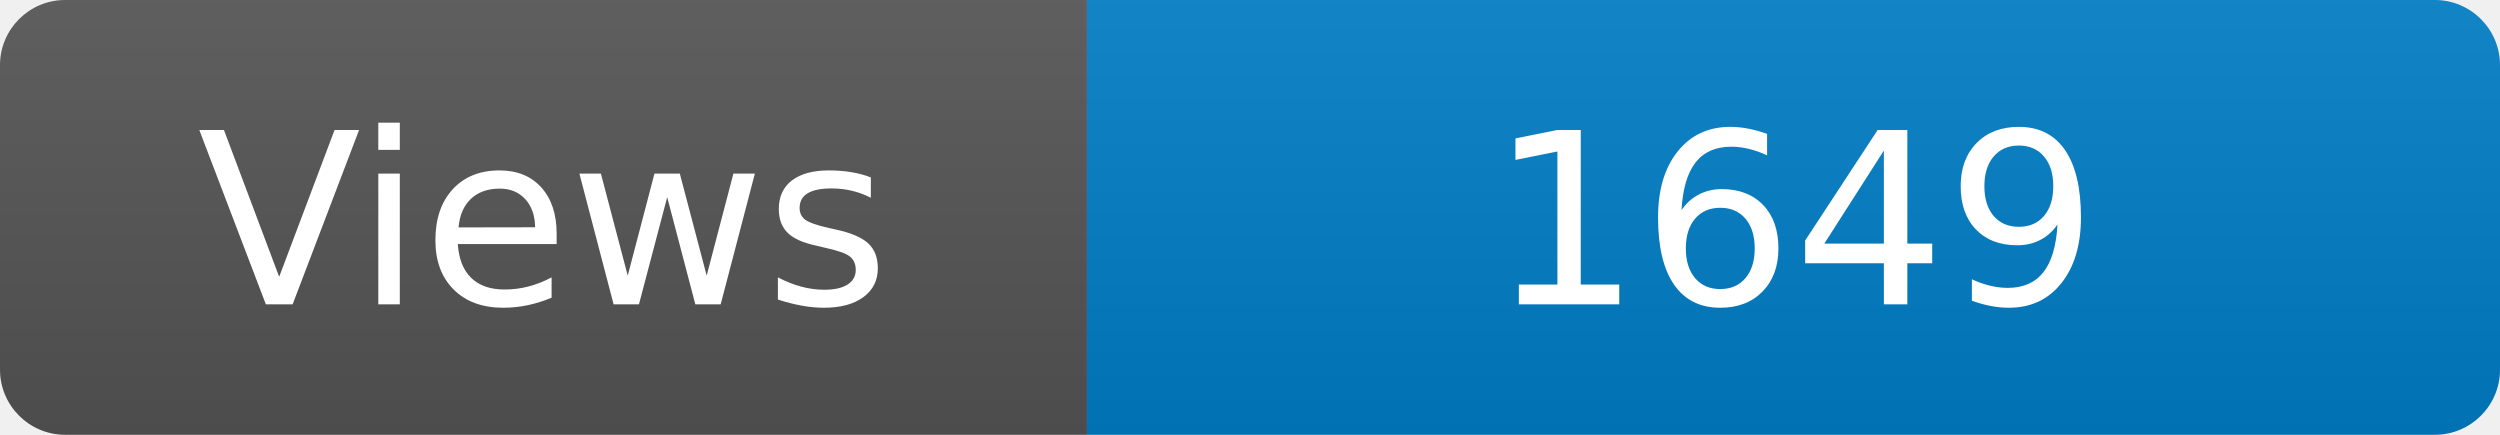
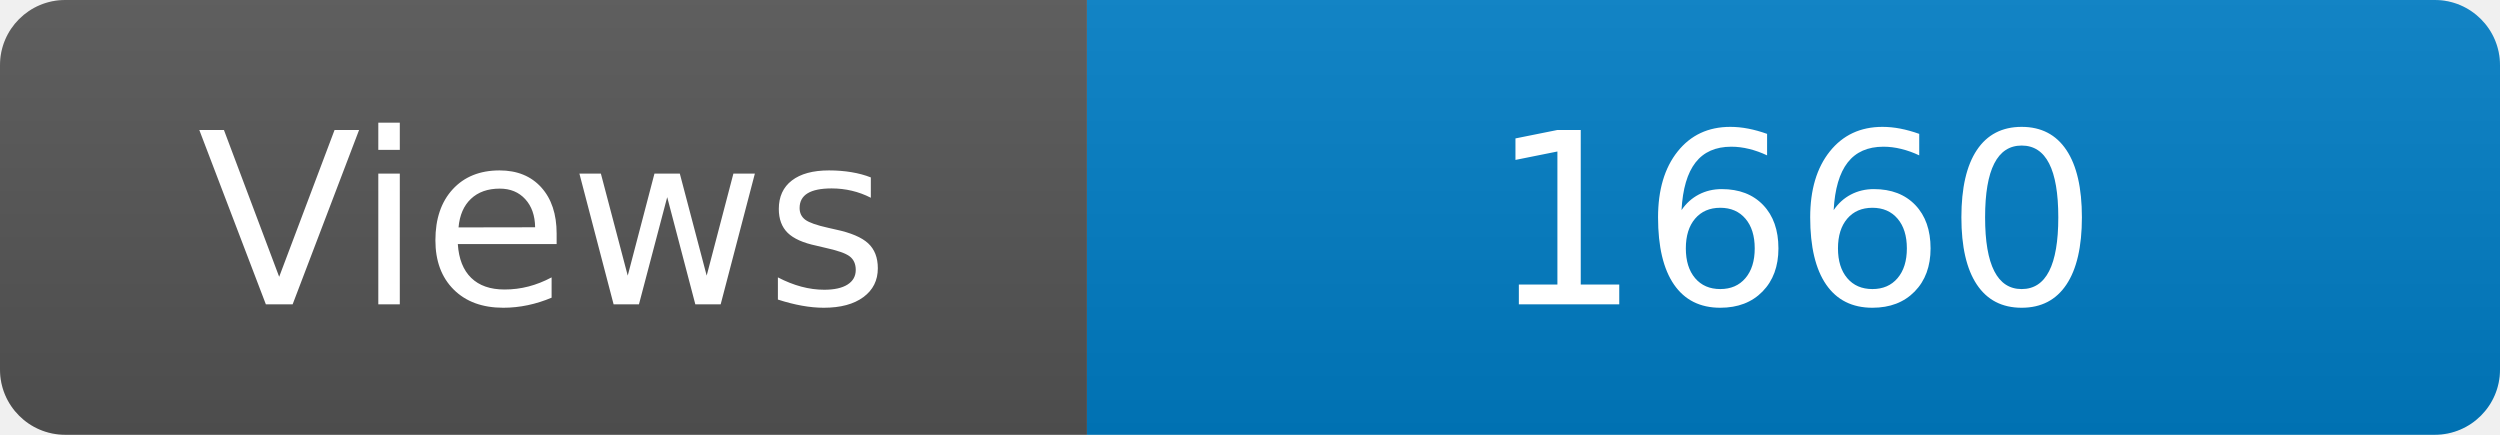
<svg xmlns="http://www.w3.org/2000/svg" width="115" height="20" role="img" aria-label="Maintained?: yes">
  <linearGradient id="s" x2="0" y2="100%">
    <stop offset="0" stop-color="#bbb" stop-opacity=".1" />
    <stop offset="1" stop-opacity=".1" />
  </linearGradient>
  <clipPath id="r">
    <rect width="115" height="20" rx="3" fill="#fff" />
  </clipPath>
  <g clip-path="url(#r)">
    <rect width="50" height="20" fill="#555" />
    <rect x="50" width="160" height="20" fill="#007ec6" />
    <rect width="115" height="20" fill="url(#s)" />
  </g>
  <g fill="#fff" text-anchor="middle" font-family="Verdana,Geneva,DejaVu Sans,sans-serif" font-size="110">
    <text x="250" y="140" transform="scale(.1)" fill="#fff">Views</text>
-     <text x="825" y="140" transform="scale(.1)" fill="#fff">1649</text>
+     <text x="825" y="140" transform="scale(.1)" fill="#fff">1660</text>
  </g>
</svg>
